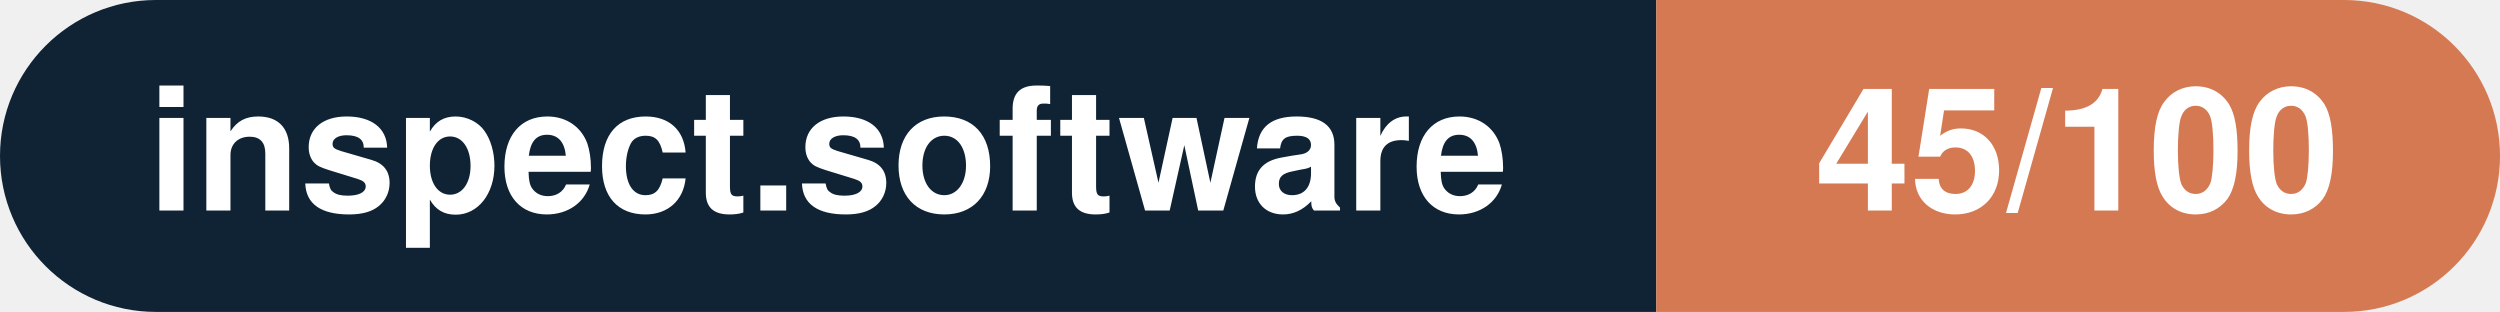
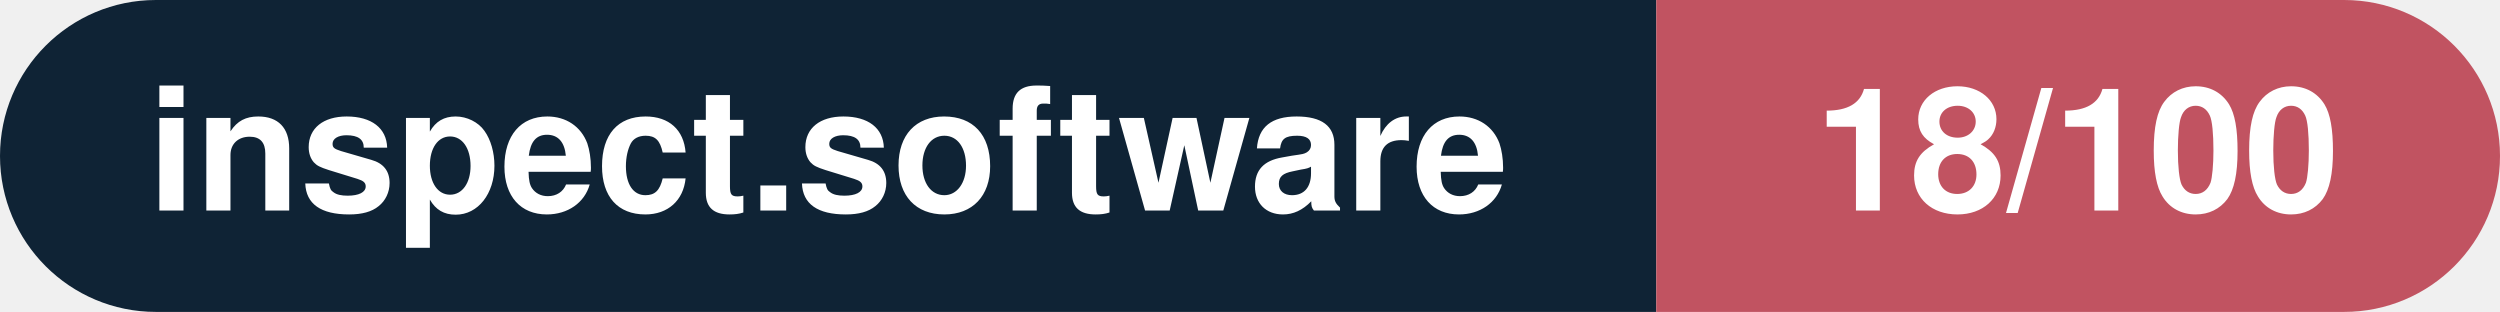
- <svg xmlns="http://www.w3.org/2000/svg" width="160.3" height="20" viewBox="0 0 160.3 20" role="img" aria-label="inspect.software: 45/100">
+ <svg xmlns="http://www.w3.org/2000/svg" width="160.3" height="20" viewBox="0 0 160.3 20" role="img" aria-label="inspect.software: 18/100">
  <clipPath id="rnd">
    <rect width="160.3" height="20" rx="10.0" fill="#fff" />
  </clipPath>
  <g clip-path="url(#rnd)">
    <rect width="106.2" height="20" fill="#0f2335" />
-     <rect x="106.2" width="54.1" height="20" fill="#d57953" />
+     <rect x="106.2" width="54.1" height="20" fill="#c15361" />
  </g>
  <g fill="#fff" text-anchor="middle" font-family="Helvetica Neue,Helvetica,Arial,sans-serif" font-size="11">
    <text x="53.1" y="13.5" font-weight="600">inspect.software</text>
-     <text x="133.2" y="13.5" font-weight="700">45/100</text>
+     <text x="133.2" y="13.5" font-weight="700">18/100</text>
  </g>
</svg>
